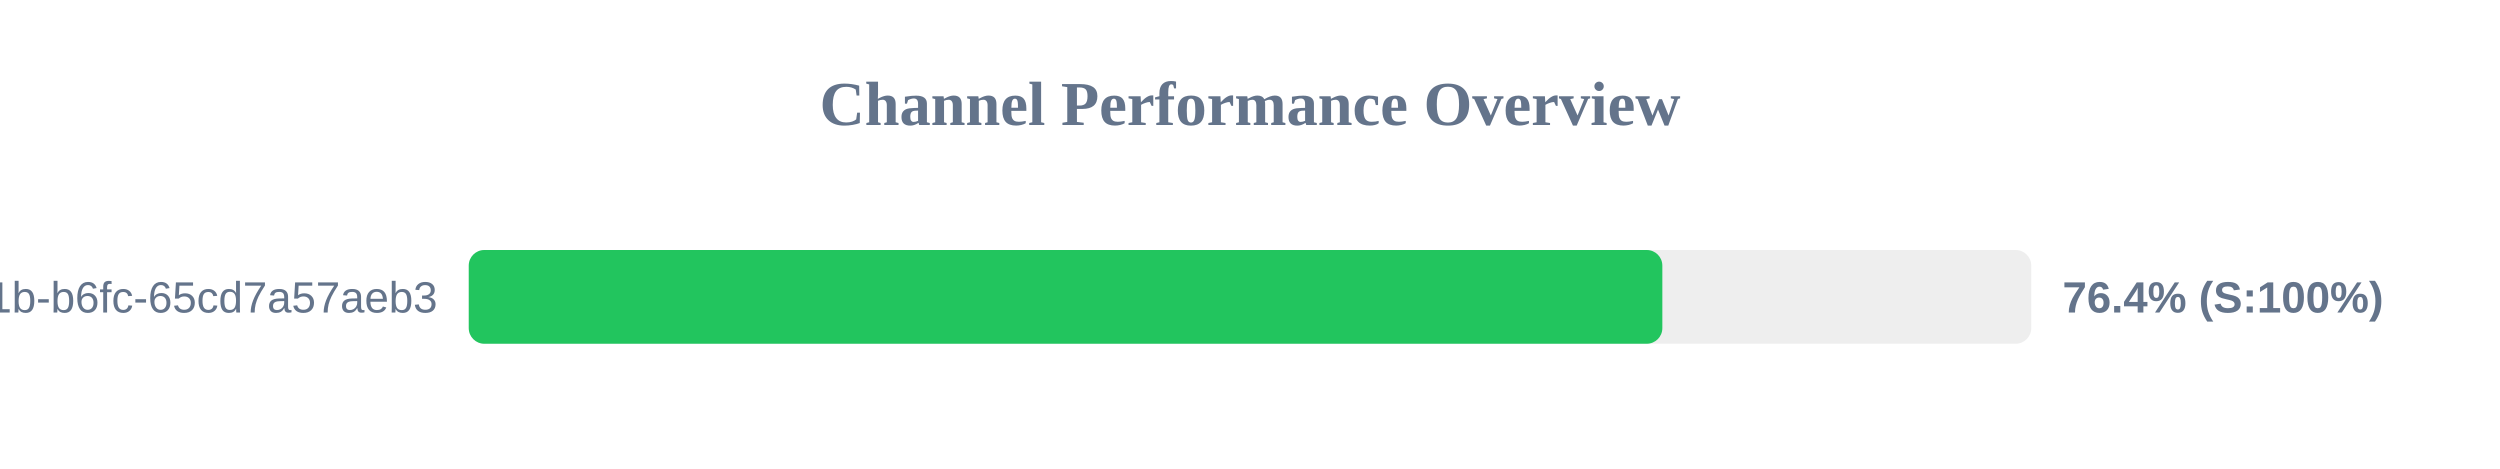
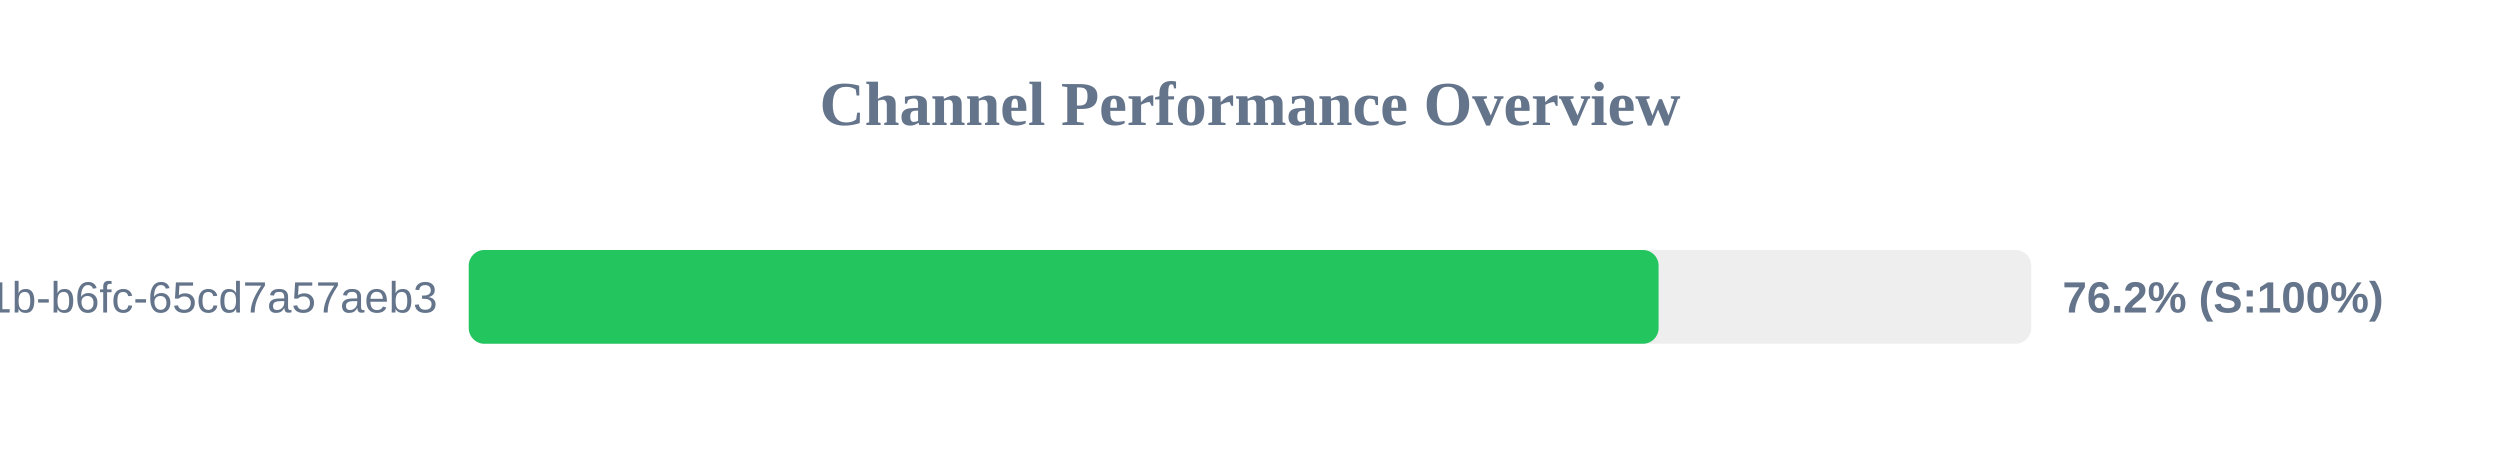
<svg xmlns="http://www.w3.org/2000/svg" width="800" height="150" version="1.1">
  <style>
        .row { font: 14px Arial; fill: #64748b; }
        .score { font: bold 14px Arial; fill: #64748b; }
    </style>
  <text x="400" y="40" text-anchor="middle" font-size="20px" font-weight="bold" fill="#64748b">Channel Performance Overview</text>
  <rect x="150" y="80" width="500" height="30" fill="#eee" rx="5" />
-   <rect x="150" y="80" width="381.95" height="30" fill="#22c55e" rx="5" />
+   <rect x="150" y="80" width="380.75" height="30" fill="#22c55e" rx="5" />
  <text x="140" y="100" text-anchor="end" class="row">?uuid=9c859345-959f-491b-b6fc-65cd7a57aeb3</text>
-   <text x="660" y="100" text-anchor="start" class="score">76.4% (S:100%)</text>
+   <text x="660" y="100" text-anchor="start" class="score">76.2% (S:100%)</text>
</svg>
